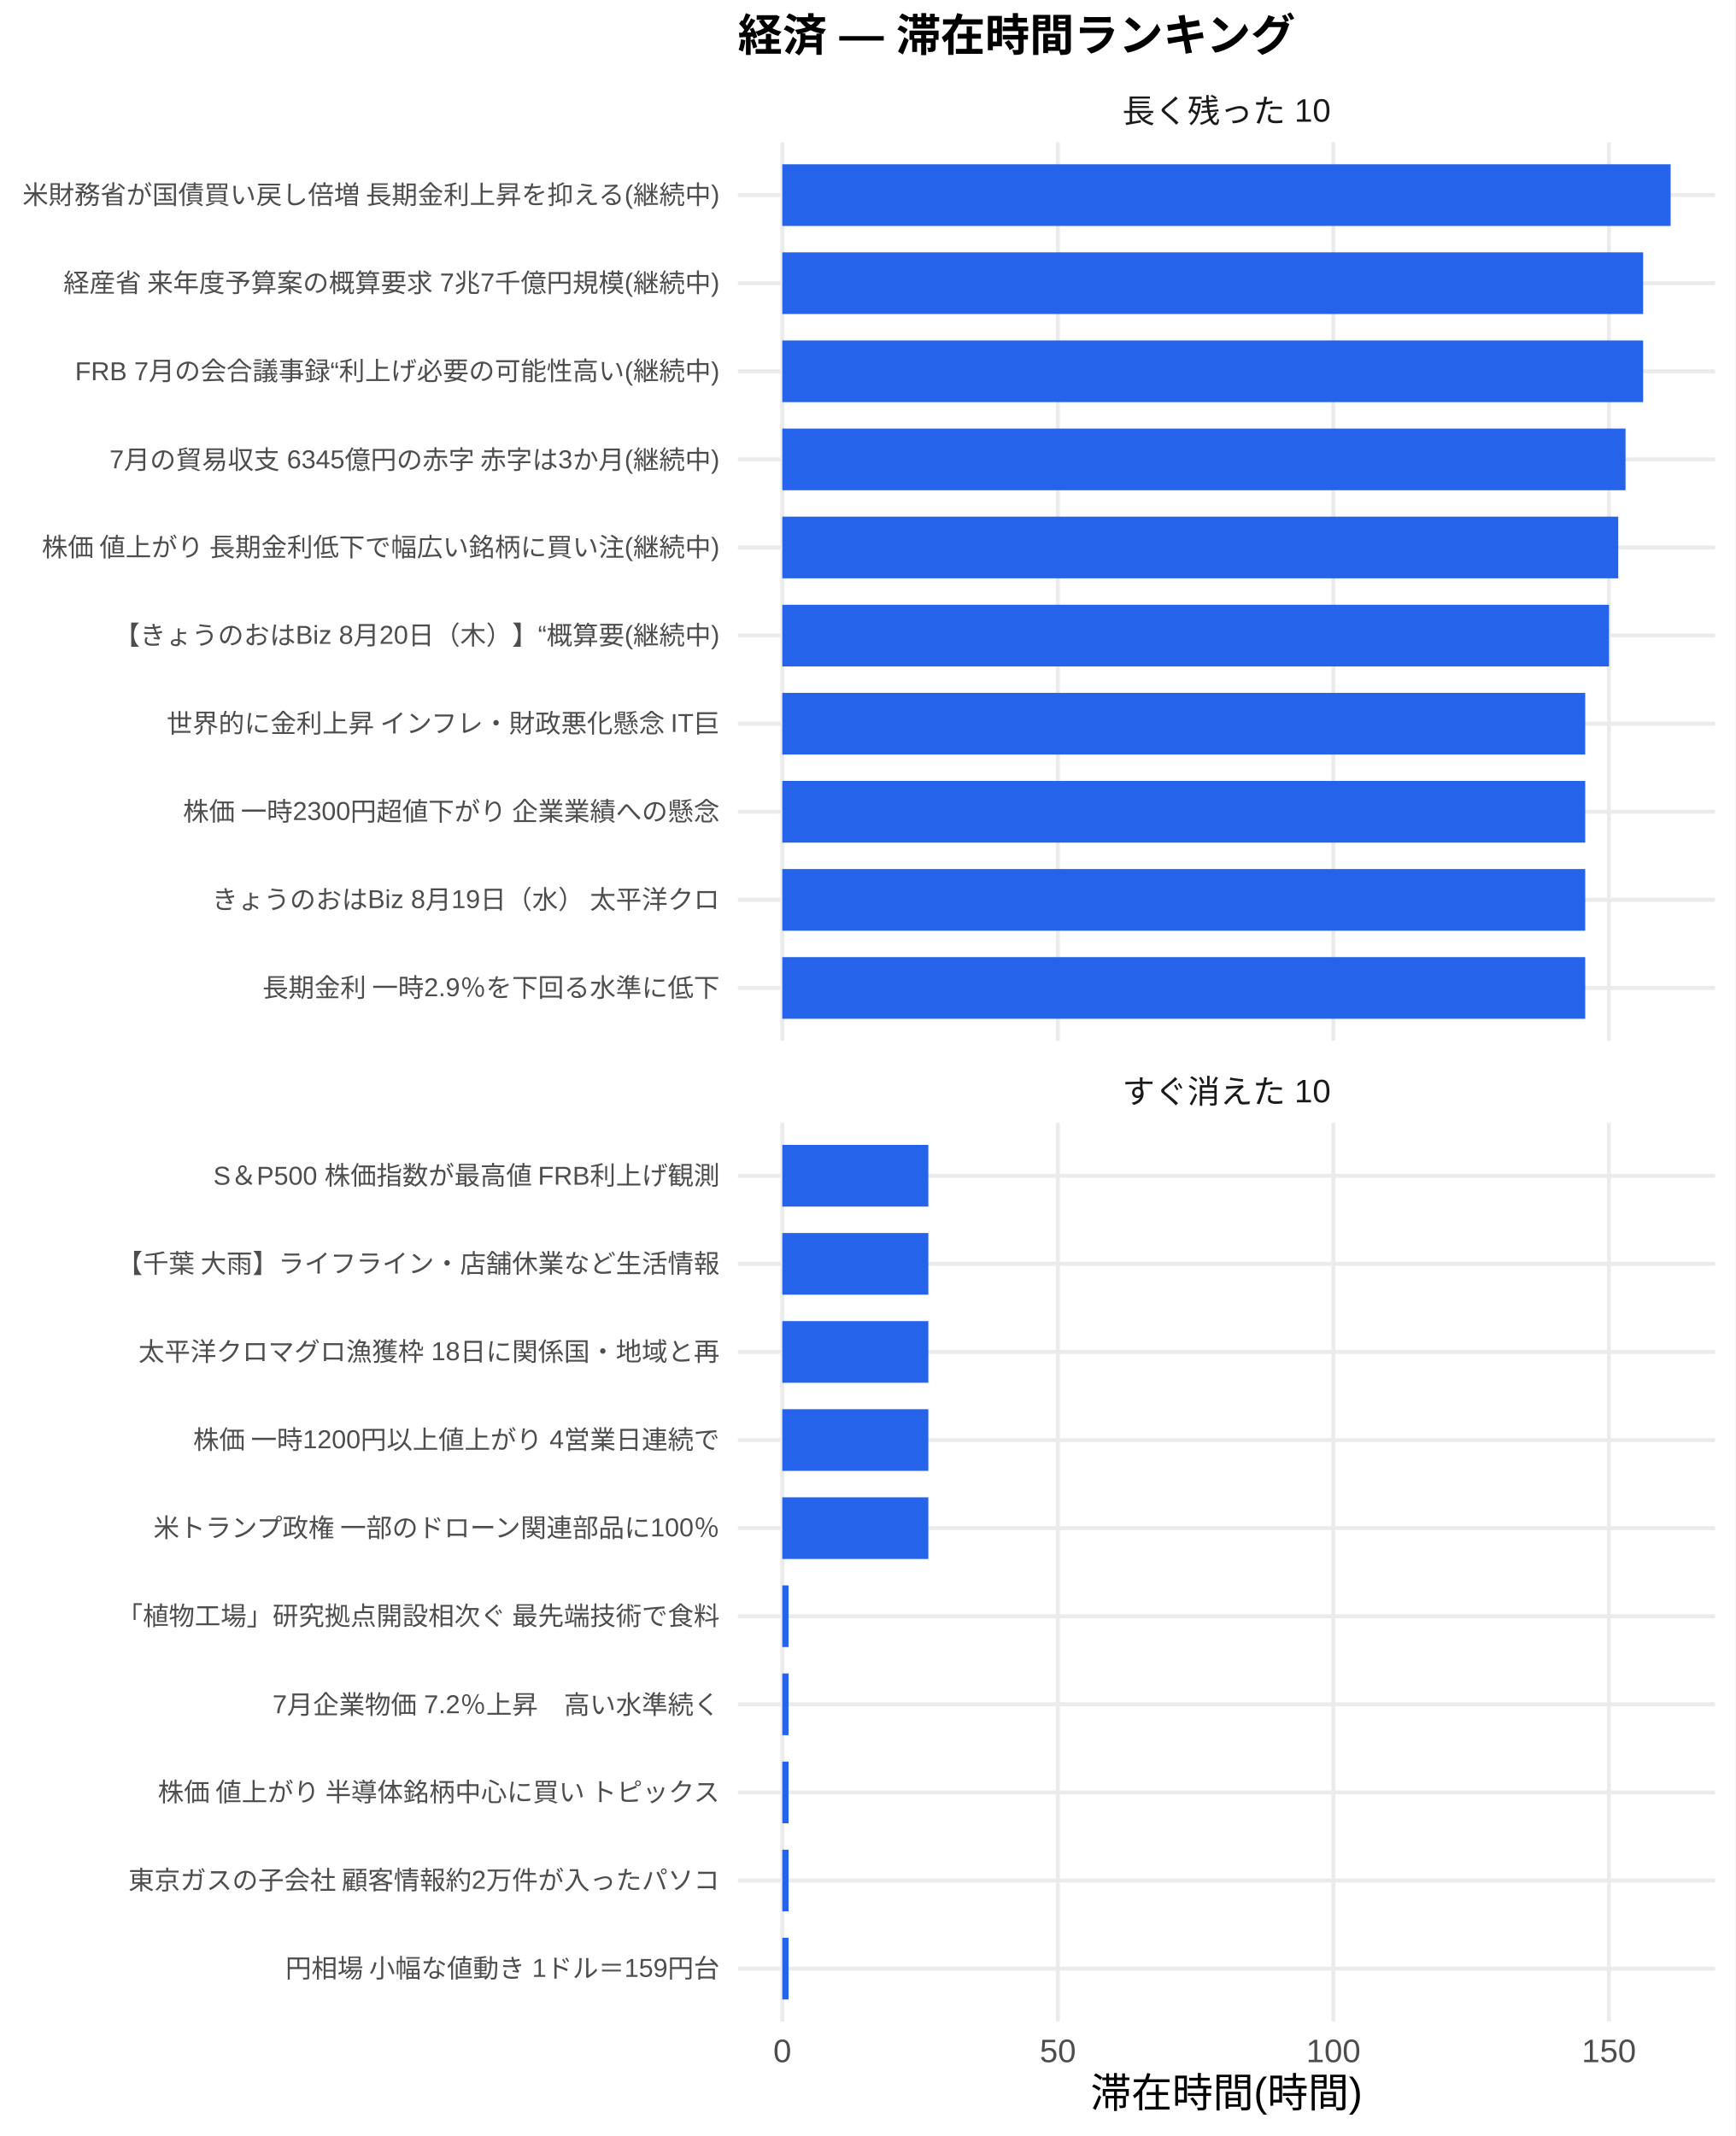
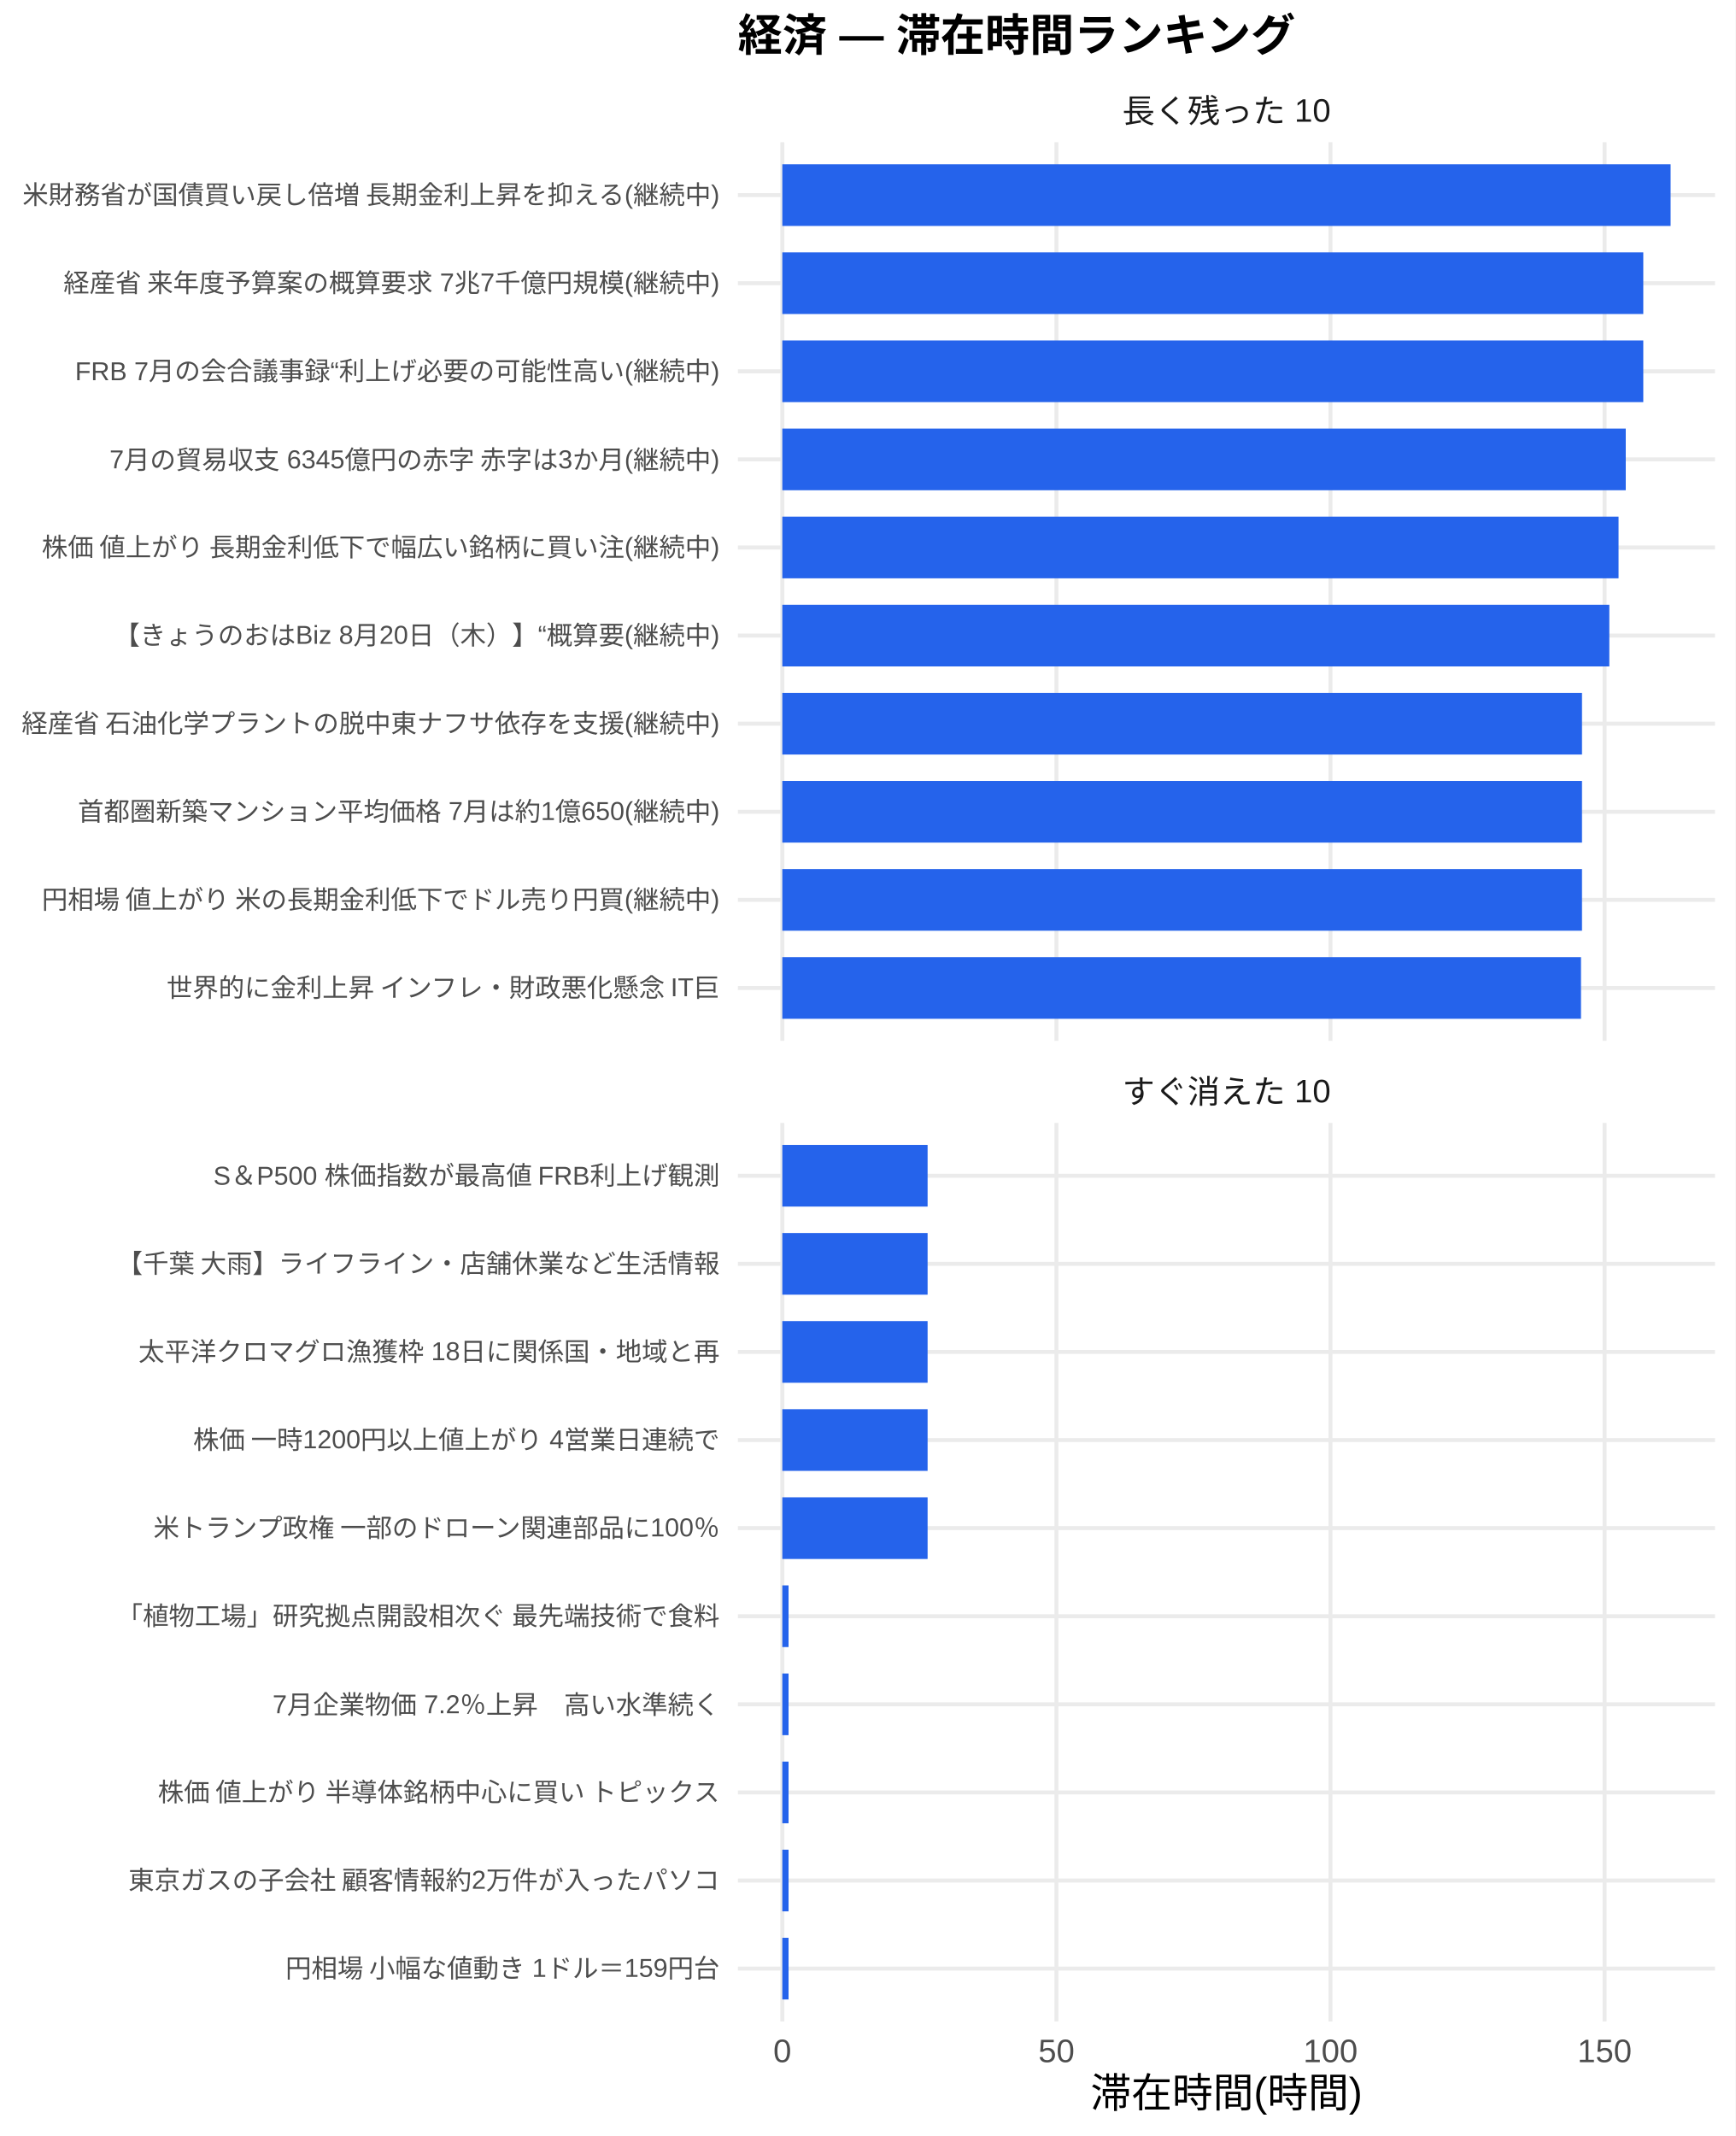
<svg xmlns="http://www.w3.org/2000/svg" width="468.00pt" height="576.00pt" viewBox="0 0 468.00 576.00">
  <g class="svglite">
    <defs>
      <style type="text/css">
    .svglite line, .svglite polyline, .svglite polygon, .svglite path, .svglite rect, .svglite circle {
      fill: none;
      stroke: #000000;
      stroke-linecap: round;
      stroke-linejoin: round;
      stroke-miterlimit: 10.00;
    }
    .svglite text {
      white-space: pre;
    }
    .svglite g.glyphgroup path {
      fill: inherit;
      stroke: none;
    }
  </style>
    </defs>
    <rect width="100%" height="100%" style="stroke: none; fill: #FFFFFF;" />
    <defs>
      <clipPath id="cpMC4wMHw0NjguMDB8MC4wMHw1NzYuMDA=">
        <rect x="0.00" y="0.00" width="468.00" height="576.00" />
      </clipPath>
    </defs>
    <g clip-path="url(#cpMC4wMHw0NjguMDB8MC4wMHw1NzYuMDA=)">
      <rect x="0.00" y="0.00" width="468.00" height="576.00" style="stroke-width: 1.07; stroke: none; fill: #FFFFFF;" />
    </g>
    <defs>
      <clipPath id="cpMTk5LjAwfDQ2Mi41MnwzOC4zNnwyODAuNjc=">
        <rect x="199.00" y="38.36" width="263.52" height="242.31" />
      </clipPath>
    </defs>
    <g clip-path="url(#cpMTk5LjAwfDQ2Mi41MnwzOC4zNnwyODAuNjc=)">
      <polyline points="199.00,266.42 462.52,266.42 " style="stroke-width: 1.07; stroke: #EBEBEB; stroke-linecap: butt;" />
      <polyline points="199.00,242.66 462.52,242.66 " style="stroke-width: 1.07; stroke: #EBEBEB; stroke-linecap: butt;" />
      <polyline points="199.00,218.91 462.52,218.91 " style="stroke-width: 1.07; stroke: #EBEBEB; stroke-linecap: butt;" />
      <polyline points="199.00,195.15 462.52,195.15 " style="stroke-width: 1.07; stroke: #EBEBEB; stroke-linecap: butt;" />
      <polyline points="199.00,171.39 462.52,171.39 " style="stroke-width: 1.07; stroke: #EBEBEB; stroke-linecap: butt;" />
      <polyline points="199.00,147.64 462.52,147.64 " style="stroke-width: 1.07; stroke: #EBEBEB; stroke-linecap: butt;" />
      <polyline points="199.00,123.88 462.52,123.88 " style="stroke-width: 1.07; stroke: #EBEBEB; stroke-linecap: butt;" />
      <polyline points="199.00,100.13 462.52,100.13 " style="stroke-width: 1.07; stroke: #EBEBEB; stroke-linecap: butt;" />
      <polyline points="199.00,76.37 462.52,76.37 " style="stroke-width: 1.07; stroke: #EBEBEB; stroke-linecap: butt;" />
      <polyline points="199.00,52.61 462.52,52.61 " style="stroke-width: 1.07; stroke: #EBEBEB; stroke-linecap: butt;" />
      <polyline points="210.98,280.67 210.98,38.36 " style="stroke-width: 1.07; stroke: #EBEBEB; stroke-linecap: butt;" />
-       <polyline points="285.29,280.67 285.29,38.36 " style="stroke-width: 1.07; stroke: #EBEBEB; stroke-linecap: butt;" />
-       <polyline points="359.59,280.67 359.59,38.36 " style="stroke-width: 1.07; stroke: #EBEBEB; stroke-linecap: butt;" />
-       <polyline points="433.90,280.67 433.90,38.36 " style="stroke-width: 1.07; stroke: #EBEBEB; stroke-linecap: butt;" />
+       <polyline points="284.90,280.67 284.90,38.36 " style="stroke-width: 1.07; stroke: #EBEBEB; stroke-linecap: butt;" />
+       <polyline points="358.81,280.67 358.81,38.36 " style="stroke-width: 1.07; stroke: #EBEBEB; stroke-linecap: butt;" />
+       <polyline points="432.73,280.67 432.73,38.36 " style="stroke-width: 1.07; stroke: #EBEBEB; stroke-linecap: butt;" />
      <rect x="210.98" y="44.30" width="239.56" height="16.63" style="stroke-width: 1.07; stroke: none; stroke-linecap: butt; stroke-linejoin: miter; fill: #2563EB;" />
-       <rect x="210.98" y="68.05" width="232.15" height="16.63" style="stroke-width: 1.07; stroke: none; stroke-linecap: butt; stroke-linejoin: miter; fill: #2563EB;" />
-       <rect x="210.98" y="91.81" width="232.15" height="16.63" style="stroke-width: 1.07; stroke: none; stroke-linecap: butt; stroke-linejoin: miter; fill: #2563EB;" />
-       <rect x="210.98" y="115.57" width="227.40" height="16.63" style="stroke-width: 1.07; stroke: none; stroke-linecap: butt; stroke-linejoin: miter; fill: #2563EB;" />
-       <rect x="210.98" y="139.32" width="225.44" height="16.63" style="stroke-width: 1.07; stroke: none; stroke-linecap: butt; stroke-linejoin: miter; fill: #2563EB;" />
-       <rect x="210.98" y="163.08" width="222.94" height="16.63" style="stroke-width: 1.07; stroke: none; stroke-linecap: butt; stroke-linejoin: miter; fill: #2563EB;" />
-       <rect x="210.98" y="186.84" width="216.53" height="16.63" style="stroke-width: 1.07; stroke: none; stroke-linecap: butt; stroke-linejoin: miter; fill: #2563EB;" />
-       <rect x="210.98" y="210.59" width="216.53" height="16.63" style="stroke-width: 1.07; stroke: none; stroke-linecap: butt; stroke-linejoin: miter; fill: #2563EB;" />
-       <rect x="210.98" y="234.35" width="216.53" height="16.63" style="stroke-width: 1.07; stroke: none; stroke-linecap: butt; stroke-linejoin: miter; fill: #2563EB;" />
-       <rect x="210.98" y="258.10" width="216.53" height="16.63" style="stroke-width: 1.07; stroke: none; stroke-linecap: butt; stroke-linejoin: miter; fill: #2563EB;" />
+       <rect x="210.98" y="68.05" width="232.19" height="16.63" style="stroke-width: 1.07; stroke: none; stroke-linecap: butt; stroke-linejoin: miter; fill: #2563EB;" />
+       <rect x="210.98" y="91.81" width="232.19" height="16.63" style="stroke-width: 1.07; stroke: none; stroke-linecap: butt; stroke-linejoin: miter; fill: #2563EB;" />
+       <rect x="210.98" y="115.57" width="227.46" height="16.63" style="stroke-width: 1.07; stroke: none; stroke-linecap: butt; stroke-linejoin: miter; fill: #2563EB;" />
+       <rect x="210.98" y="139.32" width="225.52" height="16.63" style="stroke-width: 1.07; stroke: none; stroke-linecap: butt; stroke-linejoin: miter; fill: #2563EB;" />
+       <rect x="210.98" y="163.08" width="223.03" height="16.63" style="stroke-width: 1.07; stroke: none; stroke-linecap: butt; stroke-linejoin: miter; fill: #2563EB;" />
+       <rect x="210.98" y="186.84" width="215.66" height="16.63" style="stroke-width: 1.07; stroke: none; stroke-linecap: butt; stroke-linejoin: miter; fill: #2563EB;" />
+       <rect x="210.98" y="210.59" width="215.66" height="16.63" style="stroke-width: 1.07; stroke: none; stroke-linecap: butt; stroke-linejoin: miter; fill: #2563EB;" />
+       <rect x="210.98" y="234.35" width="215.66" height="16.63" style="stroke-width: 1.07; stroke: none; stroke-linecap: butt; stroke-linejoin: miter; fill: #2563EB;" />
+       <rect x="210.98" y="258.10" width="215.39" height="16.63" style="stroke-width: 1.07; stroke: none; stroke-linecap: butt; stroke-linejoin: miter; fill: #2563EB;" />
    </g>
    <g clip-path="url(#cpMC4wMHw0NjguMDB8MC4wMHw1NzYuMDA=)">
</g>
    <defs>
      <clipPath id="cpMTk5LjAwfDQ2Mi41MnwzMDIuODB8NTQ1LjEy">
        <rect x="199.00" y="302.80" width="263.52" height="242.31" />
      </clipPath>
    </defs>
    <g clip-path="url(#cpMTk5LjAwfDQ2Mi41MnwzMDIuODB8NTQ1LjEy)">
      <polyline points="199.00,530.86 462.52,530.86 " style="stroke-width: 1.07; stroke: #EBEBEB; stroke-linecap: butt;" />
      <polyline points="199.00,507.11 462.52,507.11 " style="stroke-width: 1.07; stroke: #EBEBEB; stroke-linecap: butt;" />
      <polyline points="199.00,483.35 462.52,483.35 " style="stroke-width: 1.07; stroke: #EBEBEB; stroke-linecap: butt;" />
      <polyline points="199.00,459.59 462.52,459.59 " style="stroke-width: 1.07; stroke: #EBEBEB; stroke-linecap: butt;" />
      <polyline points="199.00,435.84 462.52,435.84 " style="stroke-width: 1.07; stroke: #EBEBEB; stroke-linecap: butt;" />
      <polyline points="199.00,412.08 462.52,412.08 " style="stroke-width: 1.07; stroke: #EBEBEB; stroke-linecap: butt;" />
      <polyline points="199.00,388.33 462.52,388.33 " style="stroke-width: 1.07; stroke: #EBEBEB; stroke-linecap: butt;" />
      <polyline points="199.00,364.57 462.52,364.57 " style="stroke-width: 1.07; stroke: #EBEBEB; stroke-linecap: butt;" />
      <polyline points="199.00,340.81 462.52,340.81 " style="stroke-width: 1.07; stroke: #EBEBEB; stroke-linecap: butt;" />
      <polyline points="199.00,317.06 462.52,317.06 " style="stroke-width: 1.07; stroke: #EBEBEB; stroke-linecap: butt;" />
      <polyline points="210.98,545.12 210.98,302.80 " style="stroke-width: 1.07; stroke: #EBEBEB; stroke-linecap: butt;" />
-       <polyline points="285.29,545.12 285.29,302.80 " style="stroke-width: 1.07; stroke: #EBEBEB; stroke-linecap: butt;" />
-       <polyline points="359.59,545.12 359.59,302.80 " style="stroke-width: 1.07; stroke: #EBEBEB; stroke-linecap: butt;" />
-       <polyline points="433.90,545.12 433.90,302.80 " style="stroke-width: 1.07; stroke: #EBEBEB; stroke-linecap: butt;" />
-       <rect x="210.98" y="308.74" width="39.38" height="16.63" style="stroke-width: 1.07; stroke: none; stroke-linecap: butt; stroke-linejoin: miter; fill: #2563EB;" />
-       <rect x="210.98" y="332.50" width="39.38" height="16.63" style="stroke-width: 1.07; stroke: none; stroke-linecap: butt; stroke-linejoin: miter; fill: #2563EB;" />
-       <rect x="210.98" y="356.25" width="39.38" height="16.63" style="stroke-width: 1.07; stroke: none; stroke-linecap: butt; stroke-linejoin: miter; fill: #2563EB;" />
-       <rect x="210.98" y="380.01" width="39.38" height="16.63" style="stroke-width: 1.07; stroke: none; stroke-linecap: butt; stroke-linejoin: miter; fill: #2563EB;" />
-       <rect x="210.98" y="403.77" width="39.38" height="16.63" style="stroke-width: 1.07; stroke: none; stroke-linecap: butt; stroke-linejoin: miter; fill: #2563EB;" />
+       <polyline points="284.90,545.12 284.90,302.80 " style="stroke-width: 1.07; stroke: #EBEBEB; stroke-linecap: butt;" />
+       <polyline points="358.81,545.12 358.81,302.80 " style="stroke-width: 1.07; stroke: #EBEBEB; stroke-linecap: butt;" />
+       <polyline points="432.73,545.12 432.73,302.80 " style="stroke-width: 1.07; stroke: #EBEBEB; stroke-linecap: butt;" />
+       <rect x="210.98" y="308.74" width="39.18" height="16.63" style="stroke-width: 1.07; stroke: none; stroke-linecap: butt; stroke-linejoin: miter; fill: #2563EB;" />
+       <rect x="210.98" y="332.50" width="39.18" height="16.63" style="stroke-width: 1.07; stroke: none; stroke-linecap: butt; stroke-linejoin: miter; fill: #2563EB;" />
+       <rect x="210.98" y="356.25" width="39.18" height="16.63" style="stroke-width: 1.07; stroke: none; stroke-linecap: butt; stroke-linejoin: miter; fill: #2563EB;" />
+       <rect x="210.98" y="380.01" width="39.18" height="16.63" style="stroke-width: 1.07; stroke: none; stroke-linecap: butt; stroke-linejoin: miter; fill: #2563EB;" />
+       <rect x="210.98" y="403.77" width="39.18" height="16.63" style="stroke-width: 1.07; stroke: none; stroke-linecap: butt; stroke-linejoin: miter; fill: #2563EB;" />
      <rect x="210.98" y="427.52" width="1.68" height="16.63" style="stroke-width: 1.07; stroke: none; stroke-linecap: butt; stroke-linejoin: miter; fill: #2563EB;" />
      <rect x="210.98" y="451.28" width="1.68" height="16.63" style="stroke-width: 1.07; stroke: none; stroke-linecap: butt; stroke-linejoin: miter; fill: #2563EB;" />
      <rect x="210.98" y="475.04" width="1.68" height="16.63" style="stroke-width: 1.07; stroke: none; stroke-linecap: butt; stroke-linejoin: miter; fill: #2563EB;" />
      <rect x="210.98" y="498.79" width="1.68" height="16.63" style="stroke-width: 1.07; stroke: none; stroke-linecap: butt; stroke-linejoin: miter; fill: #2563EB;" />
      <rect x="210.98" y="522.55" width="1.68" height="16.63" style="stroke-width: 1.07; stroke: none; stroke-linecap: butt; stroke-linejoin: miter; fill: #2563EB;" />
    </g>
    <g clip-path="url(#cpMC4wMHw0NjguMDB8MC4wMHw1NzYuMDA=)">
</g>
    <defs>
      <clipPath id="cpMTk5LjAwfDQ2Mi41MnwyODYuMTV8MzAyLjgw">
        <rect x="199.00" y="286.15" width="263.52" height="16.65" />
      </clipPath>
    </defs>
    <g clip-path="url(#cpMTk5LjAwfDQ2Mi41MnwyODYuMTV8MzAyLjgw)">
      <text x="330.76" y="297.50" text-anchor="middle" style="font-size: 8.80px;fill: #1A1A1A; font-family: &quot;Liberation Sans&quot;;" textLength="56.20px" lengthAdjust="spacingAndGlyphs">すぐ消えた 10</text>
    </g>
    <g clip-path="url(#cpMC4wMHw0NjguMDB8MC4wMHw1NzYuMDA=)">
</g>
    <defs>
      <clipPath id="cpMTk5LjAwfDQ2Mi41MnwyMS43MXwzOC4zNg==">
        <rect x="199.00" y="21.71" width="263.52" height="16.65" />
      </clipPath>
    </defs>
    <g clip-path="url(#cpMTk5LjAwfDQ2Mi41MnwyMS43MXwzOC4zNg==)">
      <text x="330.76" y="33.06" text-anchor="middle" style="font-size: 8.80px;fill: #1A1A1A; font-family: &quot;Liberation Sans&quot;;" textLength="56.20px" lengthAdjust="spacingAndGlyphs">長く残った 10</text>
    </g>
    <g clip-path="url(#cpMC4wMHw0NjguMDB8MC4wMHw1NzYuMDA=)">
      <text x="210.98" y="556.10" text-anchor="middle" style="font-size: 8.80px;fill: #4D4D4D; font-family: &quot;Liberation Sans&quot;;" textLength="4.89px" lengthAdjust="spacingAndGlyphs">0</text>
-       <text x="285.29" y="556.10" text-anchor="middle" style="font-size: 8.80px;fill: #4D4D4D; font-family: &quot;Liberation Sans&quot;;" textLength="9.78px" lengthAdjust="spacingAndGlyphs">50</text>
-       <text x="359.59" y="556.10" text-anchor="middle" style="font-size: 8.80px;fill: #4D4D4D; font-family: &quot;Liberation Sans&quot;;" textLength="14.67px" lengthAdjust="spacingAndGlyphs">100</text>
-       <text x="433.90" y="556.10" text-anchor="middle" style="font-size: 8.80px;fill: #4D4D4D; font-family: &quot;Liberation Sans&quot;;" textLength="14.67px" lengthAdjust="spacingAndGlyphs">150</text>
-       <text x="194.07" y="268.83" text-anchor="end" style="font-size: 7.00px;fill: #4D4D4D; font-family: &quot;Liberation Sans&quot;;" textLength="123.66px" lengthAdjust="spacingAndGlyphs">長期金利 一時2.9％を下回る水準に低下</text>
-       <text x="194.07" y="245.07" text-anchor="end" style="font-size: 7.00px;fill: #4D4D4D; font-family: &quot;Liberation Sans&quot;;" textLength="137.28px" lengthAdjust="spacingAndGlyphs">きょうのおはBiz 8月19日（水） 太平洋クロ</text>
-       <text x="194.07" y="221.31" text-anchor="end" style="font-size: 7.00px;fill: #4D4D4D; font-family: &quot;Liberation Sans&quot;;" textLength="145.44px" lengthAdjust="spacingAndGlyphs">株価 一時2300円超値下がり 企業業績への懸念</text>
-       <text x="194.07" y="197.56" text-anchor="end" style="font-size: 7.00px;fill: #4D4D4D; font-family: &quot;Liberation Sans&quot;;" textLength="150.09px" lengthAdjust="spacingAndGlyphs">世界的に金利上昇 インフレ・財政悪化懸念 IT巨</text>
+       <text x="284.90" y="556.10" text-anchor="middle" style="font-size: 8.80px;fill: #4D4D4D; font-family: &quot;Liberation Sans&quot;;" textLength="9.78px" lengthAdjust="spacingAndGlyphs">50</text>
+       <text x="358.81" y="556.10" text-anchor="middle" style="font-size: 8.80px;fill: #4D4D4D; font-family: &quot;Liberation Sans&quot;;" textLength="14.67px" lengthAdjust="spacingAndGlyphs">100</text>
+       <text x="432.73" y="556.10" text-anchor="middle" style="font-size: 8.80px;fill: #4D4D4D; font-family: &quot;Liberation Sans&quot;;" textLength="14.67px" lengthAdjust="spacingAndGlyphs">150</text>
+       <text x="194.07" y="268.83" text-anchor="end" style="font-size: 7.00px;fill: #4D4D4D; font-family: &quot;Liberation Sans&quot;;" textLength="150.09px" lengthAdjust="spacingAndGlyphs">世界的に金利上昇 インフレ・財政悪化懸念 IT巨</text>
+       <text x="194.07" y="245.07" text-anchor="end" style="font-size: 7.00px;fill: #4D4D4D; font-family: &quot;Liberation Sans&quot;;" textLength="183.53px" lengthAdjust="spacingAndGlyphs">円相場 値上がり 米の長期金利低下でドル売り円買(継続中)</text>
+       <text x="194.07" y="221.31" text-anchor="end" style="font-size: 7.00px;fill: #4D4D4D; font-family: &quot;Liberation Sans&quot;;" textLength="173.05px" lengthAdjust="spacingAndGlyphs">首都圏新築マンション平均価格 7月は約1億650(継続中)</text>
+       <text x="194.07" y="197.56" text-anchor="end" style="font-size: 7.00px;fill: #4D4D4D; font-family: &quot;Liberation Sans&quot;;" textLength="188.59px" lengthAdjust="spacingAndGlyphs">経産省 石油化学プラントの脱中東ナフサ依存を支援(継続中)</text>
      <text x="194.07" y="173.80" text-anchor="end" style="font-size: 7.00px;fill: #4D4D4D; font-family: &quot;Liberation Sans&quot;;" textLength="163.33px" lengthAdjust="spacingAndGlyphs">【きょうのおはBiz 8月20日（木）】“概算要(継続中)</text>
      <text x="194.07" y="150.05" text-anchor="end" style="font-size: 7.00px;fill: #4D4D4D; font-family: &quot;Liberation Sans&quot;;" textLength="183.53px" lengthAdjust="spacingAndGlyphs">株価 値上がり 長期金利低下で幅広い銘柄に買い注(継続中)</text>
      <text x="194.07" y="126.29" text-anchor="end" style="font-size: 7.00px;fill: #4D4D4D; font-family: &quot;Liberation Sans&quot;;" textLength="164.88px" lengthAdjust="spacingAndGlyphs">7月の貿易収支 6345億円の赤字 赤字は3か月(継続中)</text>
      <text x="194.07" y="102.53" text-anchor="end" style="font-size: 7.00px;fill: #4D4D4D; font-family: &quot;Liberation Sans&quot;;" textLength="173.83px" lengthAdjust="spacingAndGlyphs">FRB 7月の会合議事録“利上げ必要の可能性高い(継続中)</text>
      <text x="194.07" y="78.78" text-anchor="end" style="font-size: 7.00px;fill: #4D4D4D; font-family: &quot;Liberation Sans&quot;;" textLength="177.31px" lengthAdjust="spacingAndGlyphs">経産省 来年度予算案の概算要求 7兆7千億円規模(継続中)</text>
      <text x="194.07" y="55.02" text-anchor="end" style="font-size: 7.00px;fill: #4D4D4D; font-family: &quot;Liberation Sans&quot;;" textLength="188.59px" lengthAdjust="spacingAndGlyphs">米財務省が国債買い戻し倍増 長期金利上昇を抑える(継続中)</text>
      <text x="194.07" y="533.27" text-anchor="end" style="font-size: 7.00px;fill: #4D4D4D; font-family: &quot;Liberation Sans&quot;;" textLength="117.44px" lengthAdjust="spacingAndGlyphs">円相場 小幅な値動き 1ドル＝159円台</text>
      <text x="194.07" y="509.51" text-anchor="end" style="font-size: 7.00px;fill: #4D4D4D; font-family: &quot;Liberation Sans&quot;;" textLength="159.83px" lengthAdjust="spacingAndGlyphs">東京ガスの子会社 顧客情報約2万件が入ったパソコ</text>
      <text x="194.07" y="485.76" text-anchor="end" style="font-size: 7.00px;fill: #4D4D4D; font-family: &quot;Liberation Sans&quot;;" textLength="152.81px" lengthAdjust="spacingAndGlyphs">株価 値上がり 半導体銘柄中心に買い トピックス</text>
      <text x="194.07" y="462.00" text-anchor="end" style="font-size: 7.00px;fill: #4D4D4D; font-family: &quot;Liberation Sans&quot;;" textLength="120.55px" lengthAdjust="spacingAndGlyphs">7月企業物価 7.2％上昇　高い水準続く</text>
      <text x="194.07" y="438.25" text-anchor="end" style="font-size: 7.00px;fill: #4D4D4D; font-family: &quot;Liberation Sans&quot;;" textLength="162.94px" lengthAdjust="spacingAndGlyphs">「植物工場」研究拠点開設相次ぐ 最先端技術で食料</text>
      <text x="194.07" y="414.49" text-anchor="end" style="font-size: 7.00px;fill: #4D4D4D; font-family: &quot;Liberation Sans&quot;;" textLength="153.61px" lengthAdjust="spacingAndGlyphs">米トランプ政権 一部のドローン関連部品に100％</text>
      <text x="194.07" y="390.73" text-anchor="end" style="font-size: 7.00px;fill: #4D4D4D; font-family: &quot;Liberation Sans&quot;;" textLength="142.33px" lengthAdjust="spacingAndGlyphs">株価 一時1200円以上値上がり 4営業日連続で</text>
      <text x="194.07" y="366.98" text-anchor="end" style="font-size: 7.00px;fill: #4D4D4D; font-family: &quot;Liberation Sans&quot;;" textLength="156.72px" lengthAdjust="spacingAndGlyphs">太平洋クロマグロ漁獲枠 18日に関係国・地域と再</text>
      <text x="194.07" y="343.22" text-anchor="end" style="font-size: 7.00px;fill: #4D4D4D; font-family: &quot;Liberation Sans&quot;;" textLength="162.94px" lengthAdjust="spacingAndGlyphs">【千葉 大雨】ライフライン・店舗休業など生活情報</text>
      <text x="194.07" y="319.47" text-anchor="end" style="font-size: 7.00px;fill: #4D4D4D; font-family: &quot;Liberation Sans&quot;;" textLength="136.91px" lengthAdjust="spacingAndGlyphs">S＆P500 株価指数が最高値 FRB利上げ観測</text>
      <text x="330.76" y="568.24" text-anchor="middle" style="font-size: 11.00px; font-family: &quot;Liberation Sans&quot;;" textLength="73.31px" lengthAdjust="spacingAndGlyphs">滞在時間(時間)</text>
      <text x="199.00" y="13.74" style="font-size: 12.00px; font-weight: bold; font-family: &quot;Liberation Sans&quot;;" textLength="150.66px" lengthAdjust="spacingAndGlyphs">経済 — 滞在時間ランキング</text>
    </g>
  </g>
</svg>
